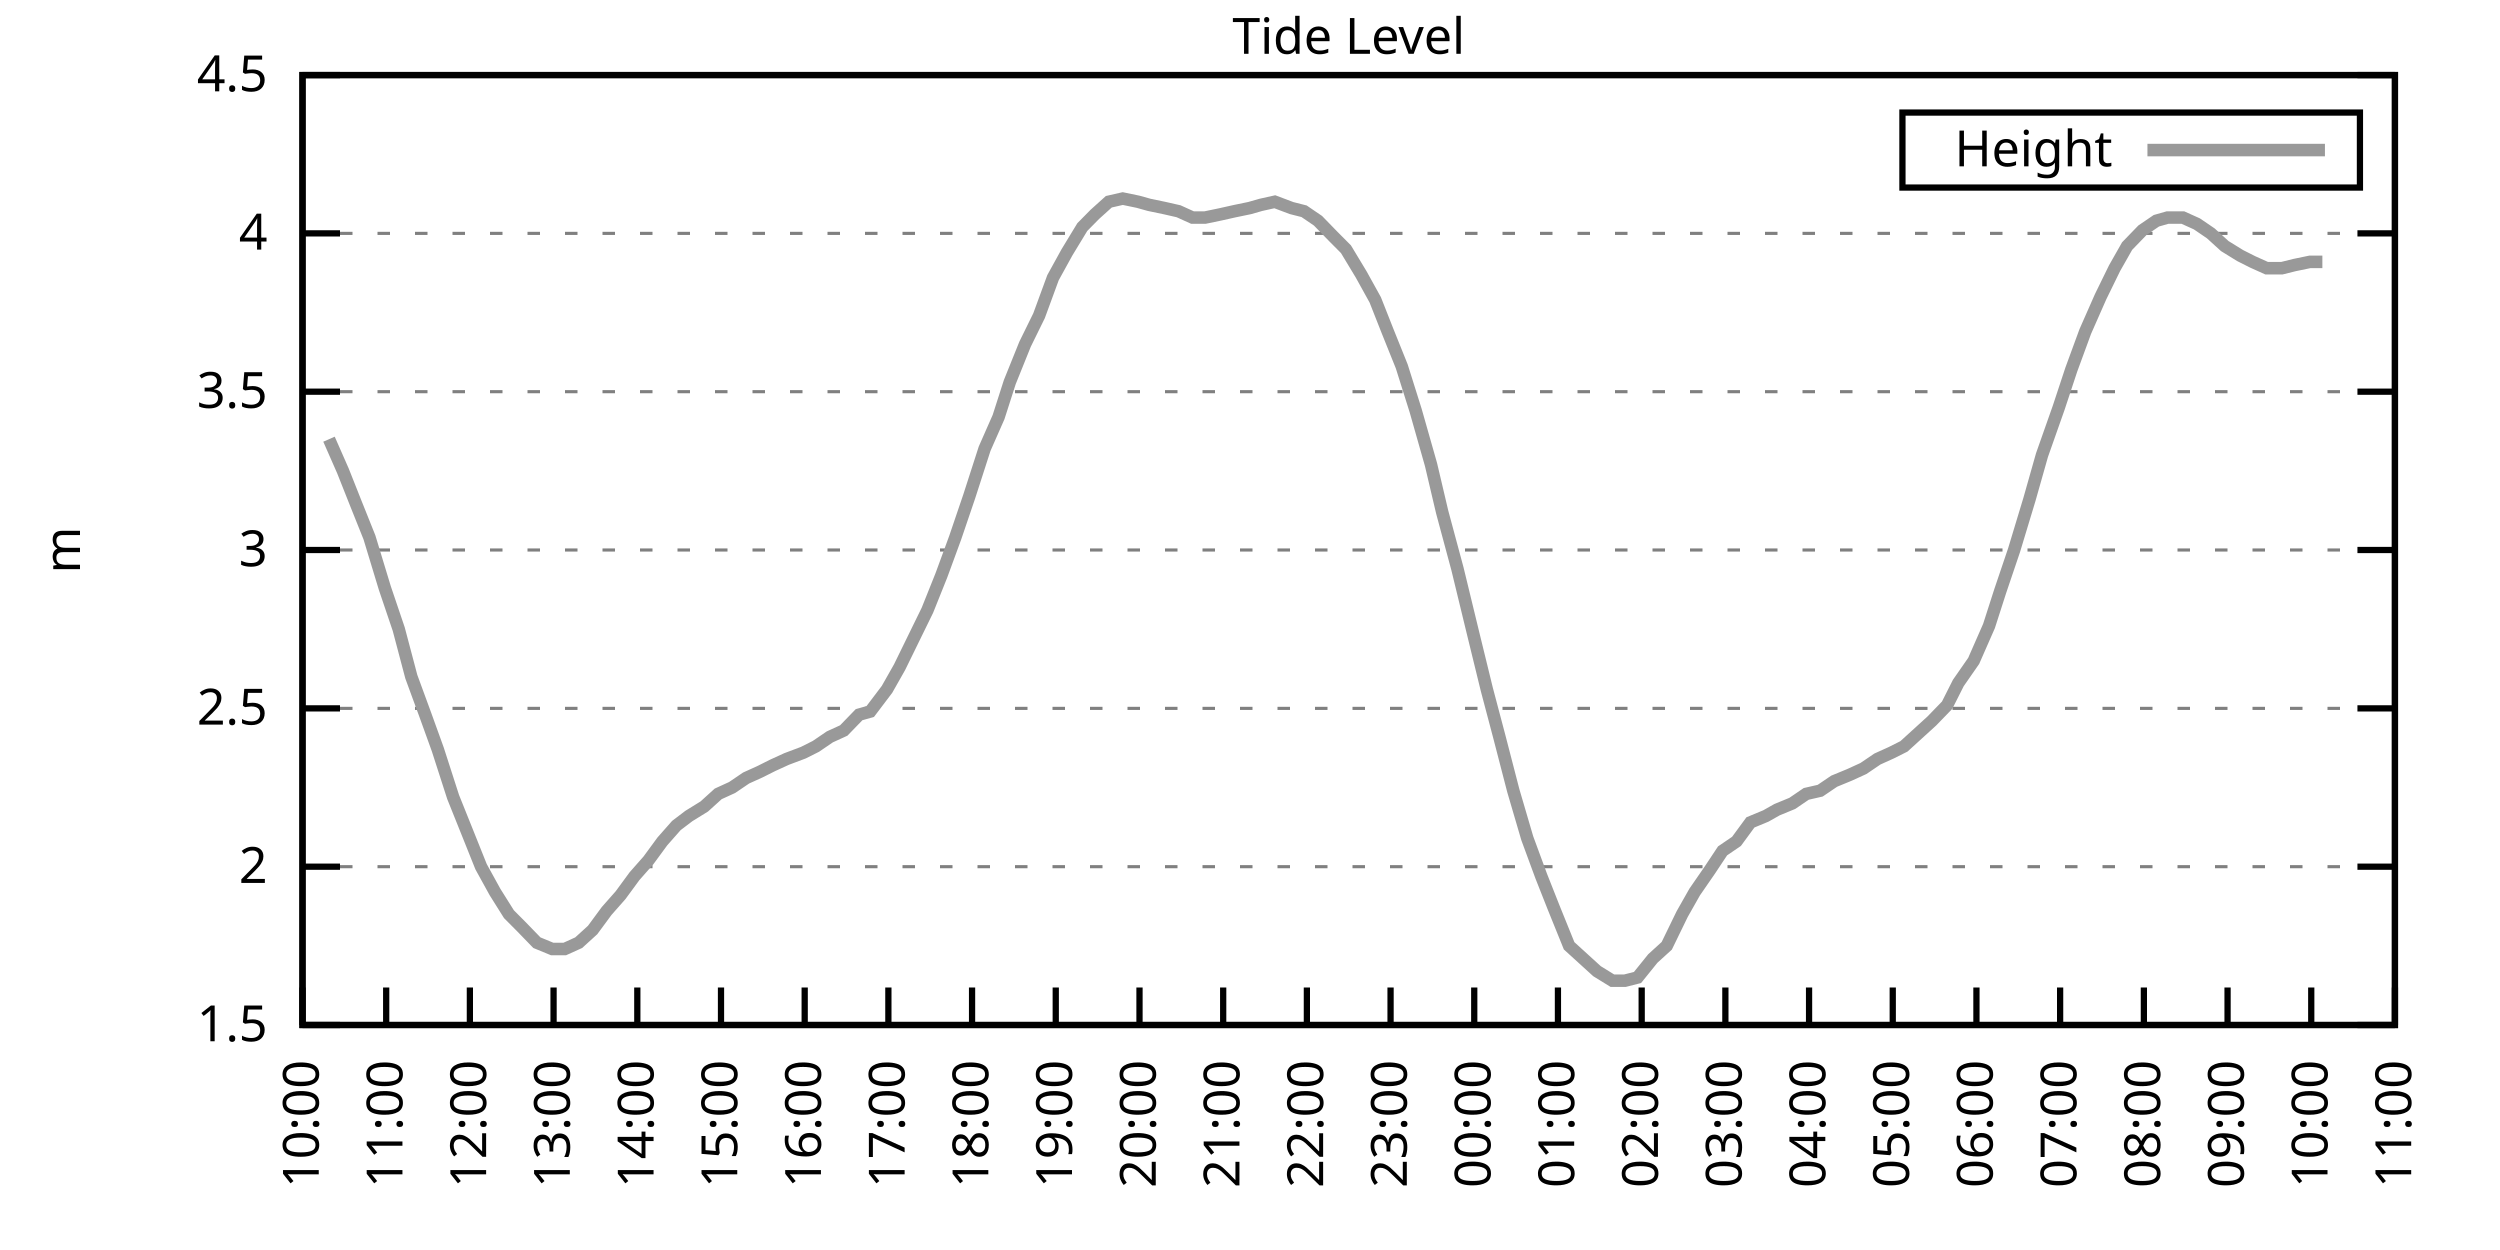
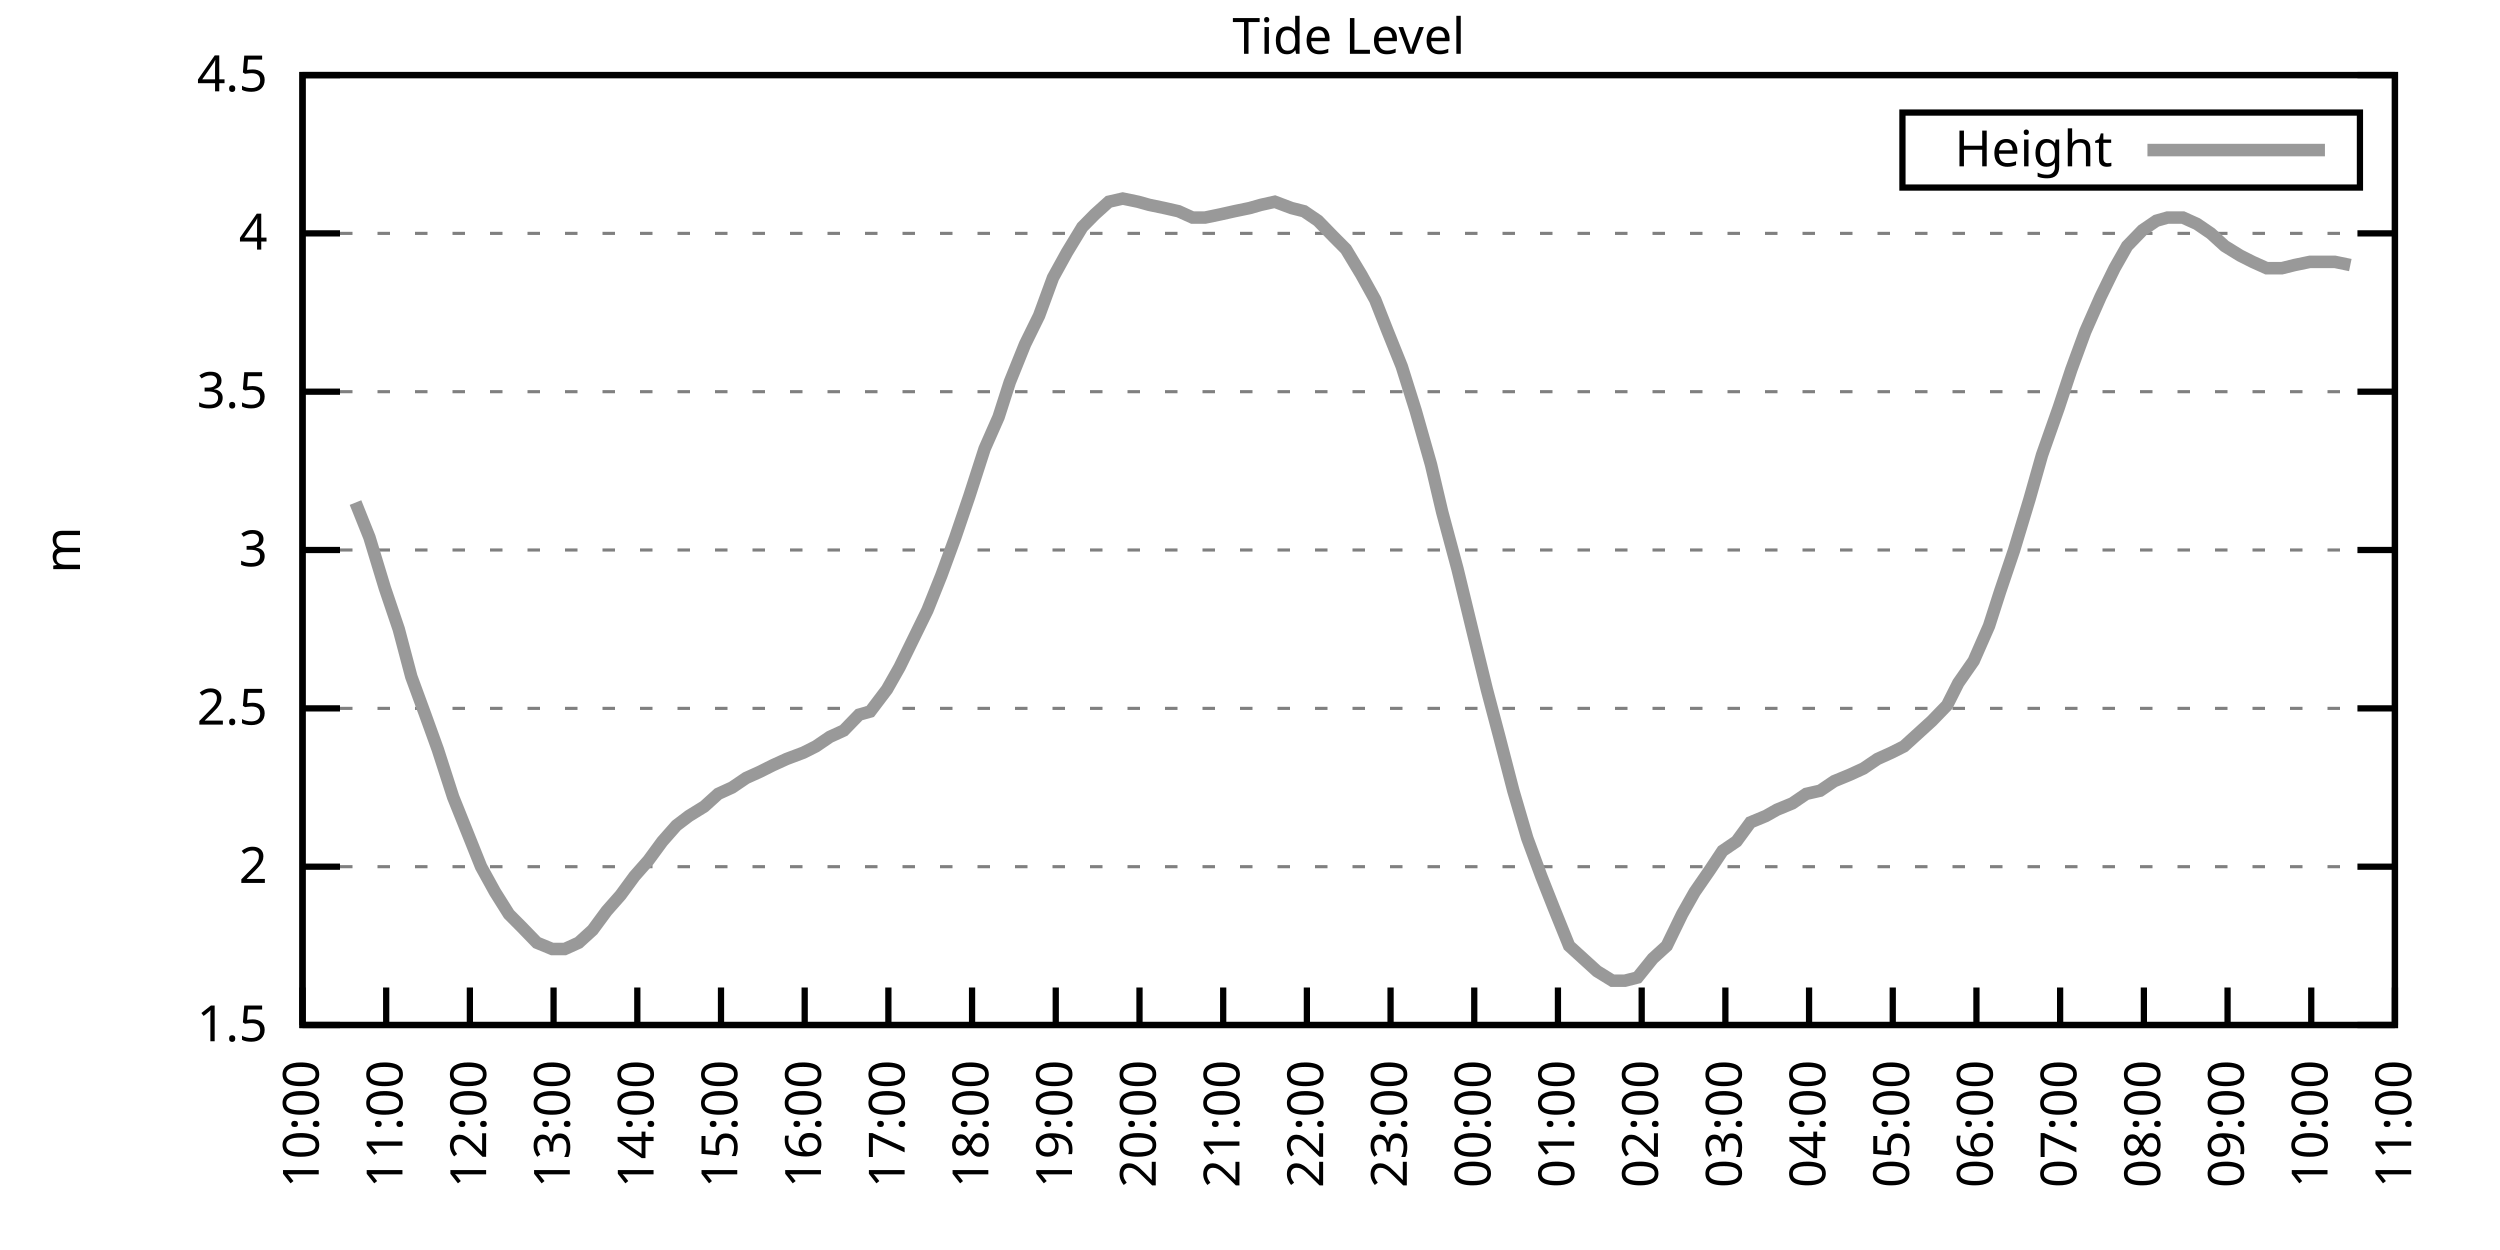
<svg xmlns="http://www.w3.org/2000/svg" xmlns:xlink="http://www.w3.org/1999/xlink" width="400" height="200" viewBox="0 0 400 200">
  <g id="gnuplot_canvas">
    <rect x="0" y="0" width="400" height="200" fill="none" />
    <defs>
      <circle id="gpDot" r="0.5" stroke-width="0.5" stroke="currentColor" />
      <path id="gpPt0" stroke-width="0.333" stroke="currentColor" d="M-1,0 h2 M0,-1 v2" />
      <path id="gpPt1" stroke-width="0.333" stroke="currentColor" d="M-1,-1 L1,1 M1,-1 L-1,1" />
      <path id="gpPt2" stroke-width="0.333" stroke="currentColor" d="M-1,0 L1,0 M0,-1 L0,1 M-1,-1 L1,1 M-1,1 L1,-1" />
      <rect id="gpPt3" stroke-width="0.333" stroke="currentColor" x="-1" y="-1" width="2" height="2" />
      <rect id="gpPt4" stroke-width="0.333" stroke="currentColor" fill="currentColor" x="-1" y="-1" width="2" height="2" />
      <circle id="gpPt5" stroke-width="0.333" stroke="currentColor" cx="0" cy="0" r="1" />
      <use xlink:href="#gpPt5" id="gpPt6" fill="currentColor" stroke="none" />
      <path id="gpPt7" stroke-width="0.333" stroke="currentColor" d="M0,-1.33 L-1.33,0.67 L1.33,0.67 z" />
      <use xlink:href="#gpPt7" id="gpPt8" fill="currentColor" stroke="none" />
      <use xlink:href="#gpPt7" id="gpPt9" stroke="currentColor" transform="rotate(180)" />
      <use xlink:href="#gpPt9" id="gpPt10" fill="currentColor" stroke="none" />
      <use xlink:href="#gpPt3" id="gpPt11" stroke="currentColor" transform="rotate(45)" />
      <use xlink:href="#gpPt11" id="gpPt12" fill="currentColor" stroke="none" />
      <path id="gpPt13" stroke-width="0.333" stroke="currentColor" d="M0,1.330 L1.265,0.411 L0.782,-1.067 L-0.782,-1.076 L-1.265,0.411 z" />
      <use xlink:href="#gpPt13" id="gpPt14" fill="currentColor" stroke="none" />
      <filter id="textbox" filterUnits="objectBoundingBox" x="0" y="0" height="1" width="1">
        <feFlood flood-color="white" flood-opacity="1" result="bgnd" />
        <feComposite in="SourceGraphic" in2="bgnd" operator="atop" />
      </filter>
      <filter id="greybox" filterUnits="objectBoundingBox" x="0" y="0" height="1" width="1">
        <feFlood flood-color="lightgrey" flood-opacity="1" result="grey" />
        <feComposite in="SourceGraphic" in2="grey" operator="atop" />
      </filter>
    </defs>
    <g fill="none" color="white" stroke="currentColor" stroke-width="1.00" stroke-linecap="butt" stroke-linejoin="miter">
</g>
    <g fill="none" color="black" stroke="currentColor" stroke-width="1.00" stroke-linecap="butt" stroke-linejoin="miter">
      <g stroke="none" shape-rendering="crispEdges">
        <polygon fill="rgb(255, 255, 255)" points="48.40,164.00 383.18,164.00 383.18,12.02 48.40,12.02 " />
      </g>
    </g>
    <g fill="none" color="black" stroke="currentColor" stroke-width="1.00" stroke-linecap="butt" stroke-linejoin="miter">
</g>
    <g fill="none" color="black" stroke="black" stroke-width="0.50" stroke-linecap="butt" stroke-linejoin="miter">
</g>
    <g fill="none" color="gray" stroke="currentColor" stroke-width="0.50" stroke-linecap="butt" stroke-linejoin="miter">
      <path stroke="gray" stroke-dasharray="2,4" class="gridline" d="M48.40,164.00 L383.19,164.00  " />
    </g>
    <g fill="none" color="gray" stroke="gray" stroke-width="1.00" stroke-linecap="butt" stroke-linejoin="miter">
</g>
    <g fill="none" color="black" stroke="currentColor" stroke-width="1.00" stroke-linecap="butt" stroke-linejoin="miter">
      <path stroke="black" d="M48.40,164.00 L54.40,164.00 M383.19,164.00 L377.19,164.00  " />
      <g transform="translate(42.80,166.60)" stroke="none" fill="black" font-family="Sans" font-size="8.00" text-anchor="end">
        <text>
          <tspan font-family="Sans"> 1.5</tspan>
        </text>
      </g>
    </g>
    <g fill="none" color="black" stroke="currentColor" stroke-width="1.00" stroke-linecap="butt" stroke-linejoin="miter">
</g>
    <g fill="none" color="black" stroke="black" stroke-width="0.50" stroke-linecap="butt" stroke-linejoin="miter">
</g>
    <g fill="none" color="gray" stroke="currentColor" stroke-width="0.50" stroke-linecap="butt" stroke-linejoin="miter">
      <path stroke="gray" stroke-dasharray="2,4" class="gridline" d="M48.40,138.67 L383.19,138.67  " />
    </g>
    <g fill="none" color="gray" stroke="gray" stroke-width="1.00" stroke-linecap="butt" stroke-linejoin="miter">
</g>
    <g fill="none" color="black" stroke="currentColor" stroke-width="1.00" stroke-linecap="butt" stroke-linejoin="miter">
      <path stroke="black" d="M48.40,138.67 L54.40,138.67 M383.19,138.67 L377.19,138.67  " />
      <g transform="translate(42.80,141.27)" stroke="none" fill="black" font-family="Sans" font-size="8.00" text-anchor="end">
        <text>
          <tspan font-family="Sans"> 2</tspan>
        </text>
      </g>
    </g>
    <g fill="none" color="black" stroke="currentColor" stroke-width="1.00" stroke-linecap="butt" stroke-linejoin="miter">
</g>
    <g fill="none" color="black" stroke="black" stroke-width="0.50" stroke-linecap="butt" stroke-linejoin="miter">
</g>
    <g fill="none" color="gray" stroke="currentColor" stroke-width="0.50" stroke-linecap="butt" stroke-linejoin="miter">
      <path stroke="gray" stroke-dasharray="2,4" class="gridline" d="M48.40,113.34 L383.19,113.34  " />
    </g>
    <g fill="none" color="gray" stroke="gray" stroke-width="1.00" stroke-linecap="butt" stroke-linejoin="miter">
</g>
    <g fill="none" color="black" stroke="currentColor" stroke-width="1.00" stroke-linecap="butt" stroke-linejoin="miter">
      <path stroke="black" d="M48.40,113.34 L54.40,113.34 M383.19,113.34 L377.19,113.34  " />
      <g transform="translate(42.80,115.94)" stroke="none" fill="black" font-family="Sans" font-size="8.00" text-anchor="end">
        <text>
          <tspan font-family="Sans"> 2.5</tspan>
        </text>
      </g>
    </g>
    <g fill="none" color="black" stroke="currentColor" stroke-width="1.00" stroke-linecap="butt" stroke-linejoin="miter">
</g>
    <g fill="none" color="black" stroke="black" stroke-width="0.50" stroke-linecap="butt" stroke-linejoin="miter">
</g>
    <g fill="none" color="gray" stroke="currentColor" stroke-width="0.50" stroke-linecap="butt" stroke-linejoin="miter">
      <path stroke="gray" stroke-dasharray="2,4" class="gridline" d="M48.40,88.00 L383.19,88.00  " />
    </g>
    <g fill="none" color="gray" stroke="gray" stroke-width="1.00" stroke-linecap="butt" stroke-linejoin="miter">
</g>
    <g fill="none" color="black" stroke="currentColor" stroke-width="1.00" stroke-linecap="butt" stroke-linejoin="miter">
      <path stroke="black" d="M48.40,88.00 L54.40,88.00 M383.19,88.00 L377.19,88.00  " />
      <g transform="translate(42.80,90.60)" stroke="none" fill="black" font-family="Sans" font-size="8.00" text-anchor="end">
        <text>
          <tspan font-family="Sans"> 3</tspan>
        </text>
      </g>
    </g>
    <g fill="none" color="black" stroke="currentColor" stroke-width="1.00" stroke-linecap="butt" stroke-linejoin="miter">
</g>
    <g fill="none" color="black" stroke="black" stroke-width="0.50" stroke-linecap="butt" stroke-linejoin="miter">
</g>
    <g fill="none" color="gray" stroke="currentColor" stroke-width="0.50" stroke-linecap="butt" stroke-linejoin="miter">
      <path stroke="gray" stroke-dasharray="2,4" class="gridline" d="M48.40,62.67 L383.19,62.67  " />
    </g>
    <g fill="none" color="gray" stroke="gray" stroke-width="1.00" stroke-linecap="butt" stroke-linejoin="miter">
</g>
    <g fill="none" color="black" stroke="currentColor" stroke-width="1.00" stroke-linecap="butt" stroke-linejoin="miter">
      <path stroke="black" d="M48.40,62.67 L54.40,62.67 M383.19,62.67 L377.19,62.67  " />
      <g transform="translate(42.80,65.27)" stroke="none" fill="black" font-family="Sans" font-size="8.00" text-anchor="end">
        <text>
          <tspan font-family="Sans"> 3.5</tspan>
        </text>
      </g>
    </g>
    <g fill="none" color="black" stroke="currentColor" stroke-width="1.00" stroke-linecap="butt" stroke-linejoin="miter">
</g>
    <g fill="none" color="black" stroke="black" stroke-width="0.50" stroke-linecap="butt" stroke-linejoin="miter">
</g>
    <g fill="none" color="gray" stroke="currentColor" stroke-width="0.50" stroke-linecap="butt" stroke-linejoin="miter">
      <path stroke="gray" stroke-dasharray="2,4" class="gridline" d="M48.40,37.34 L383.19,37.34  " />
    </g>
    <g fill="none" color="gray" stroke="gray" stroke-width="1.00" stroke-linecap="butt" stroke-linejoin="miter">
</g>
    <g fill="none" color="black" stroke="currentColor" stroke-width="1.00" stroke-linecap="butt" stroke-linejoin="miter">
      <path stroke="black" d="M48.40,37.34 L54.40,37.34 M383.19,37.34 L377.19,37.34  " />
      <g transform="translate(42.80,39.94)" stroke="none" fill="black" font-family="Sans" font-size="8.00" text-anchor="end">
        <text>
          <tspan font-family="Sans"> 4</tspan>
        </text>
      </g>
    </g>
    <g fill="none" color="black" stroke="currentColor" stroke-width="1.00" stroke-linecap="butt" stroke-linejoin="miter">
</g>
    <g fill="none" color="black" stroke="black" stroke-width="0.50" stroke-linecap="butt" stroke-linejoin="miter">
</g>
    <g fill="none" color="gray" stroke="currentColor" stroke-width="0.50" stroke-linecap="butt" stroke-linejoin="miter">
      <path stroke="gray" stroke-dasharray="2,4" class="gridline" d="M48.40,12.01 L383.19,12.01  " />
    </g>
    <g fill="none" color="gray" stroke="gray" stroke-width="1.00" stroke-linecap="butt" stroke-linejoin="miter">
</g>
    <g fill="none" color="black" stroke="currentColor" stroke-width="1.00" stroke-linecap="butt" stroke-linejoin="miter">
      <path stroke="black" d="M48.40,12.01 L54.40,12.01 M383.19,12.01 L377.19,12.01  " />
      <g transform="translate(42.80,14.61)" stroke="none" fill="black" font-family="Sans" font-size="8.00" text-anchor="end">
        <text>
          <tspan font-family="Sans"> 4.5</tspan>
        </text>
      </g>
    </g>
    <g fill="none" color="black" stroke="currentColor" stroke-width="1.00" stroke-linecap="butt" stroke-linejoin="miter">
      <path stroke="black" d="M48.40,164.00 L48.40,158.00  " />
      <g transform="translate(51.00,169.60) rotate(270.00)" stroke="none" fill="black" font-family="Sans" font-size="8.00" text-anchor="end">
        <text>
          <tspan font-family="Sans">10:00</tspan>
        </text>
      </g>
    </g>
    <g fill="none" color="black" stroke="currentColor" stroke-width="1.00" stroke-linecap="butt" stroke-linejoin="miter">
      <path stroke="black" d="M61.79,164.00 L61.79,158.00  " />
      <g transform="translate(64.39,169.60) rotate(270.00)" stroke="none" fill="black" font-family="Sans" font-size="8.00" text-anchor="end">
        <text>
          <tspan font-family="Sans">11:00</tspan>
        </text>
      </g>
    </g>
    <g fill="none" color="black" stroke="currentColor" stroke-width="1.00" stroke-linecap="butt" stroke-linejoin="miter">
      <path stroke="black" d="M75.18,164.00 L75.18,158.00  " />
      <g transform="translate(77.78,169.60) rotate(270.00)" stroke="none" fill="black" font-family="Sans" font-size="8.00" text-anchor="end">
        <text>
          <tspan font-family="Sans">12:00</tspan>
        </text>
      </g>
    </g>
    <g fill="none" color="black" stroke="currentColor" stroke-width="1.00" stroke-linecap="butt" stroke-linejoin="miter">
      <path stroke="black" d="M88.57,164.00 L88.57,158.00  " />
      <g transform="translate(91.17,169.60) rotate(270.00)" stroke="none" fill="black" font-family="Sans" font-size="8.00" text-anchor="end">
        <text>
          <tspan font-family="Sans">13:00</tspan>
        </text>
      </g>
    </g>
    <g fill="none" color="black" stroke="currentColor" stroke-width="1.00" stroke-linecap="butt" stroke-linejoin="miter">
      <path stroke="black" d="M101.97,164.00 L101.97,158.00  " />
      <g transform="translate(104.57,169.60) rotate(270.00)" stroke="none" fill="black" font-family="Sans" font-size="8.00" text-anchor="end">
        <text>
          <tspan font-family="Sans">14:00</tspan>
        </text>
      </g>
    </g>
    <g fill="none" color="black" stroke="currentColor" stroke-width="1.00" stroke-linecap="butt" stroke-linejoin="miter">
      <path stroke="black" d="M115.36,164.00 L115.36,158.00  " />
      <g transform="translate(117.96,169.60) rotate(270.00)" stroke="none" fill="black" font-family="Sans" font-size="8.00" text-anchor="end">
        <text>
          <tspan font-family="Sans">15:00</tspan>
        </text>
      </g>
    </g>
    <g fill="none" color="black" stroke="currentColor" stroke-width="1.00" stroke-linecap="butt" stroke-linejoin="miter">
      <path stroke="black" d="M128.75,164.00 L128.75,158.00  " />
      <g transform="translate(131.35,169.60) rotate(270.00)" stroke="none" fill="black" font-family="Sans" font-size="8.00" text-anchor="end">
        <text>
          <tspan font-family="Sans">16:00</tspan>
        </text>
      </g>
    </g>
    <g fill="none" color="black" stroke="currentColor" stroke-width="1.00" stroke-linecap="butt" stroke-linejoin="miter">
      <path stroke="black" d="M142.14,164.00 L142.14,158.00  " />
      <g transform="translate(144.74,169.60) rotate(270.00)" stroke="none" fill="black" font-family="Sans" font-size="8.00" text-anchor="end">
        <text>
          <tspan font-family="Sans">17:00</tspan>
        </text>
      </g>
    </g>
    <g fill="none" color="black" stroke="currentColor" stroke-width="1.00" stroke-linecap="butt" stroke-linejoin="miter">
      <path stroke="black" d="M155.53,164.00 L155.53,158.00  " />
      <g transform="translate(158.13,169.60) rotate(270.00)" stroke="none" fill="black" font-family="Sans" font-size="8.00" text-anchor="end">
        <text>
          <tspan font-family="Sans">18:00</tspan>
        </text>
      </g>
    </g>
    <g fill="none" color="black" stroke="currentColor" stroke-width="1.00" stroke-linecap="butt" stroke-linejoin="miter">
      <path stroke="black" d="M168.92,164.00 L168.92,158.00  " />
      <g transform="translate(171.52,169.60) rotate(270.00)" stroke="none" fill="black" font-family="Sans" font-size="8.00" text-anchor="end">
        <text>
          <tspan font-family="Sans">19:00</tspan>
        </text>
      </g>
    </g>
    <g fill="none" color="black" stroke="currentColor" stroke-width="1.00" stroke-linecap="butt" stroke-linejoin="miter">
      <path stroke="black" d="M182.32,164.00 L182.32,158.00  " />
      <g transform="translate(184.92,169.60) rotate(270.00)" stroke="none" fill="black" font-family="Sans" font-size="8.00" text-anchor="end">
        <text>
          <tspan font-family="Sans">20:00</tspan>
        </text>
      </g>
    </g>
    <g fill="none" color="black" stroke="currentColor" stroke-width="1.00" stroke-linecap="butt" stroke-linejoin="miter">
      <path stroke="black" d="M195.71,164.00 L195.71,158.00  " />
      <g transform="translate(198.31,169.60) rotate(270.00)" stroke="none" fill="black" font-family="Sans" font-size="8.00" text-anchor="end">
        <text>
          <tspan font-family="Sans">21:00</tspan>
        </text>
      </g>
    </g>
    <g fill="none" color="black" stroke="currentColor" stroke-width="1.00" stroke-linecap="butt" stroke-linejoin="miter">
      <path stroke="black" d="M209.10,164.00 L209.10,158.00  " />
      <g transform="translate(211.70,169.60) rotate(270.00)" stroke="none" fill="black" font-family="Sans" font-size="8.00" text-anchor="end">
        <text>
          <tspan font-family="Sans">22:00</tspan>
        </text>
      </g>
    </g>
    <g fill="none" color="black" stroke="currentColor" stroke-width="1.00" stroke-linecap="butt" stroke-linejoin="miter">
      <path stroke="black" d="M222.49,164.00 L222.49,158.00  " />
      <g transform="translate(225.09,169.60) rotate(270.00)" stroke="none" fill="black" font-family="Sans" font-size="8.00" text-anchor="end">
        <text>
          <tspan font-family="Sans">23:00</tspan>
        </text>
      </g>
    </g>
    <g fill="none" color="black" stroke="currentColor" stroke-width="1.00" stroke-linecap="butt" stroke-linejoin="miter">
      <path stroke="black" d="M235.88,164.00 L235.88,158.00  " />
      <g transform="translate(238.48,169.60) rotate(270.00)" stroke="none" fill="black" font-family="Sans" font-size="8.00" text-anchor="end">
        <text>
          <tspan font-family="Sans">00:00</tspan>
        </text>
      </g>
    </g>
    <g fill="none" color="black" stroke="currentColor" stroke-width="1.00" stroke-linecap="butt" stroke-linejoin="miter">
      <path stroke="black" d="M249.27,164.00 L249.27,158.00  " />
      <g transform="translate(251.87,169.60) rotate(270.00)" stroke="none" fill="black" font-family="Sans" font-size="8.00" text-anchor="end">
        <text>
          <tspan font-family="Sans">01:00</tspan>
        </text>
      </g>
    </g>
    <g fill="none" color="black" stroke="currentColor" stroke-width="1.00" stroke-linecap="butt" stroke-linejoin="miter">
      <path stroke="black" d="M262.67,164.00 L262.67,158.00  " />
      <g transform="translate(265.27,169.60) rotate(270.00)" stroke="none" fill="black" font-family="Sans" font-size="8.00" text-anchor="end">
        <text>
          <tspan font-family="Sans">02:00</tspan>
        </text>
      </g>
    </g>
    <g fill="none" color="black" stroke="currentColor" stroke-width="1.00" stroke-linecap="butt" stroke-linejoin="miter">
      <path stroke="black" d="M276.06,164.00 L276.06,158.00  " />
      <g transform="translate(278.66,169.60) rotate(270.00)" stroke="none" fill="black" font-family="Sans" font-size="8.00" text-anchor="end">
        <text>
          <tspan font-family="Sans">03:00</tspan>
        </text>
      </g>
    </g>
    <g fill="none" color="black" stroke="currentColor" stroke-width="1.00" stroke-linecap="butt" stroke-linejoin="miter">
      <path stroke="black" d="M289.45,164.00 L289.45,158.00  " />
      <g transform="translate(292.05,169.60) rotate(270.00)" stroke="none" fill="black" font-family="Sans" font-size="8.00" text-anchor="end">
        <text>
          <tspan font-family="Sans">04:00</tspan>
        </text>
      </g>
    </g>
    <g fill="none" color="black" stroke="currentColor" stroke-width="1.00" stroke-linecap="butt" stroke-linejoin="miter">
      <path stroke="black" d="M302.84,164.00 L302.84,158.00  " />
      <g transform="translate(305.44,169.60) rotate(270.00)" stroke="none" fill="black" font-family="Sans" font-size="8.00" text-anchor="end">
        <text>
          <tspan font-family="Sans">05:00</tspan>
        </text>
      </g>
    </g>
    <g fill="none" color="black" stroke="currentColor" stroke-width="1.00" stroke-linecap="butt" stroke-linejoin="miter">
      <path stroke="black" d="M316.23,164.00 L316.23,158.00  " />
      <g transform="translate(318.83,169.60) rotate(270.00)" stroke="none" fill="black" font-family="Sans" font-size="8.00" text-anchor="end">
        <text>
          <tspan font-family="Sans">06:00</tspan>
        </text>
      </g>
    </g>
    <g fill="none" color="black" stroke="currentColor" stroke-width="1.00" stroke-linecap="butt" stroke-linejoin="miter">
      <path stroke="black" d="M329.62,164.00 L329.62,158.00  " />
      <g transform="translate(332.22,169.60) rotate(270.00)" stroke="none" fill="black" font-family="Sans" font-size="8.00" text-anchor="end">
        <text>
          <tspan font-family="Sans">07:00</tspan>
        </text>
      </g>
    </g>
    <g fill="none" color="black" stroke="currentColor" stroke-width="1.00" stroke-linecap="butt" stroke-linejoin="miter">
      <path stroke="black" d="M343.02,164.00 L343.02,158.00  " />
      <g transform="translate(345.62,169.60) rotate(270.00)" stroke="none" fill="black" font-family="Sans" font-size="8.00" text-anchor="end">
        <text>
          <tspan font-family="Sans">08:00</tspan>
        </text>
      </g>
    </g>
    <g fill="none" color="black" stroke="currentColor" stroke-width="1.00" stroke-linecap="butt" stroke-linejoin="miter">
      <path stroke="black" d="M356.41,164.00 L356.41,158.00  " />
      <g transform="translate(359.01,169.60) rotate(270.00)" stroke="none" fill="black" font-family="Sans" font-size="8.00" text-anchor="end">
        <text>
          <tspan font-family="Sans">09:00</tspan>
        </text>
      </g>
    </g>
    <g fill="none" color="black" stroke="currentColor" stroke-width="1.00" stroke-linecap="butt" stroke-linejoin="miter">
      <path stroke="black" d="M369.80,164.00 L369.80,158.00  " />
      <g transform="translate(372.40,169.60) rotate(270.00)" stroke="none" fill="black" font-family="Sans" font-size="8.00" text-anchor="end">
        <text>
          <tspan font-family="Sans">10:00</tspan>
        </text>
      </g>
    </g>
    <g fill="none" color="black" stroke="currentColor" stroke-width="1.00" stroke-linecap="butt" stroke-linejoin="miter">
      <path stroke="black" d="M383.19,164.00 L383.19,158.00  " />
      <g transform="translate(385.79,169.60) rotate(270.00)" stroke="none" fill="black" font-family="Sans" font-size="8.00" text-anchor="end">
        <text>
          <tspan font-family="Sans">11:00</tspan>
        </text>
      </g>
    </g>
    <g fill="none" color="black" stroke="currentColor" stroke-width="1.00" stroke-linecap="butt" stroke-linejoin="miter">
</g>
    <g fill="none" color="black" stroke="currentColor" stroke-width="1.00" stroke-linecap="butt" stroke-linejoin="miter">
      <path stroke="black" d="M48.40,12.01 L48.40,164.00 L383.19,164.00 L383.19,12.01 L48.40,12.01 Z  " />
    </g>
    <g fill="none" color="black" stroke="currentColor" stroke-width="1.00" stroke-linecap="butt" stroke-linejoin="miter">
</g>
    <g fill="none" color="black" stroke="currentColor" stroke-width="1.00" stroke-linecap="butt" stroke-linejoin="miter">
      <path stroke="black" d="M304.39,30.01 L304.39,18.01 L377.59,18.01 L377.59,30.01 L304.39,30.01 Z  " />
    </g>
    <g id="Tide_level_plot_1">
      <g fill="none" color="white" stroke="black" stroke-width="2.00" stroke-linecap="butt" stroke-linejoin="miter">
</g>
      <g fill="none" color="black" stroke="currentColor" stroke-width="2.00" stroke-linecap="butt" stroke-linejoin="miter">
        <g transform="translate(337.99,26.61)" stroke="none" fill="black" font-family="Sans" font-size="8.00" text-anchor="end">
          <text>
            <tspan font-family="Sans">Height</tspan>
          </text>
        </g>
      </g>
      <g fill="none" color="black" stroke="currentColor" stroke-width="2.00" stroke-linecap="butt" stroke-linejoin="miter">
-         <path stroke="rgb(153, 153, 153)" d="M343.59,24.01 L371.99,24.01 M52.64,70.27 L54.87,75.34 L56.88,80.41 L59.11,85.98 L61.57,94.08 L63.80,100.67   L65.81,108.27 L68.04,114.35 L70.05,119.92 L72.50,127.52 L74.74,133.10 L76.97,138.67 L79.20,142.72 L81.43,146.27   L83.44,148.29 L85.90,150.83 L88.35,151.84 L90.36,151.84 L92.59,150.83 L94.82,148.80 L97.06,145.76 L99.29,143.23   L101.52,140.19 L103.75,137.66 L105.98,134.62 L108.22,132.08 L110.22,130.56 L112.68,129.04 L114.91,127.02 L117.14,126.00   L119.38,124.48 L121.61,123.47 L123.62,122.46 L125.85,121.44 L128.53,120.43 L130.54,119.42 L132.77,117.90 L135.00,116.88   L137.45,114.35 L139.24,113.84 L141.92,110.30 L143.93,106.75 L146.16,102.19 L148.39,97.63 L150.62,92.06 L152.85,85.98   L155.09,79.39 L157.54,71.79 L159.77,66.73 L161.56,61.15 L164.01,55.07 L166.25,50.51 L168.48,44.43 L170.71,40.38   L173.17,36.33 L175.17,34.30 L177.41,32.28 L179.64,31.77 L182.09,32.28 L183.88,32.78 L186.33,33.29 L188.57,33.80   L190.80,34.81 L192.81,34.81 L195.26,34.30 L197.49,33.80 L199.95,33.29 L201.73,32.78 L203.97,32.28 L206.64,33.29   L208.65,33.80 L210.88,35.32 L213.34,37.85 L215.35,39.87 L217.80,43.93 L220.04,47.98 L222.04,53.05 L224.28,58.62   L226.51,65.71 L228.96,74.33 L230.75,81.93 L233.20,91.04 L235.66,101.18 L237.89,110.30 L239.90,117.90 L242.13,126.51   L244.36,134.11 L246.60,140.19 L248.60,145.25 L251.06,151.33 L253.29,153.36 L255.52,155.39 L257.98,156.91 L259.99,156.91   L262.00,156.40 L264.45,153.36 L266.68,151.33 L269.14,146.27 L271.15,142.72 L273.60,139.17 L275.61,136.14 L277.84,134.62   L280.07,131.58 L282.53,130.56 L284.32,129.55 L286.77,128.54 L289.00,127.02 L291.23,126.51 L293.47,124.99 L295.92,123.98   L298.15,122.96 L300.39,121.44 L302.62,120.43 L304.63,119.42 L306.86,117.39 L309.09,115.36 L311.54,112.83 L313.33,109.28   L315.79,105.74 L318.24,100.16 L320.03,94.59 L322.26,88.00 L324.71,79.90 L326.72,72.81 L329.40,65.21 L331.41,59.13   L333.64,53.05 L336.10,47.47 L338.33,42.91 L340.34,39.37 L342.79,36.84 L345.02,35.32 L346.81,34.81 L349.26,34.81   L351.50,35.82 L353.73,37.34 L355.96,39.37 L358.42,40.89 L360.42,41.90 L362.66,42.91 L365.11,42.91 L367.12,42.41   L369.58,41.90 L371.58,41.90  " />
+         <path stroke="rgb(153, 153, 153)" d="M343.59,24.01 L371.99,24.01 M56.88,80.41 L59.11,85.98 L61.57,94.08 L63.80,100.67 L65.81,108.27 L68.04,114.35   L70.05,119.92 L72.50,127.52 L74.74,133.10 L76.97,138.67 L79.20,142.72 L81.43,146.27 L83.44,148.29 L85.90,150.83   L88.35,151.84 L90.36,151.84 L92.59,150.83 L94.82,148.80 L97.06,145.76 L99.29,143.23 L101.52,140.19 L103.75,137.66   L105.98,134.62 L108.22,132.08 L110.22,130.56 L112.68,129.04 L114.91,127.02 L117.14,126.00 L119.38,124.48 L121.61,123.47   L123.62,122.46 L125.85,121.44 L128.53,120.43 L130.54,119.42 L132.77,117.90 L135.00,116.88 L137.45,114.35 L139.24,113.84   L141.92,110.30 L143.93,106.75 L146.16,102.19 L148.39,97.63 L150.62,92.06 L152.85,85.98 L155.09,79.39 L157.54,71.79   L159.77,66.73 L161.56,61.15 L164.01,55.07 L166.25,50.51 L168.48,44.43 L170.71,40.38 L173.17,36.33 L175.17,34.30   L177.41,32.28 L179.64,31.77 L182.09,32.28 L183.88,32.78 L186.33,33.29 L188.57,33.80 L190.80,34.81 L192.81,34.81   L195.26,34.30 L197.49,33.80 L199.95,33.29 L201.73,32.78 L203.97,32.28 L206.64,33.29 L208.65,33.80 L210.88,35.32   L213.34,37.85 L215.35,39.87 L217.80,43.93 L220.04,47.98 L222.04,53.05 L224.28,58.62 L226.51,65.71 L228.96,74.33   L230.75,81.93 L233.20,91.04 L235.66,101.18 L237.89,110.30 L239.90,117.90 L242.13,126.51 L244.36,134.11 L246.60,140.19   L248.60,145.25 L251.06,151.33 L253.29,153.36 L255.52,155.39 L257.98,156.91 L259.99,156.91 L262.00,156.40 L264.45,153.36   L266.68,151.33 L269.14,146.27 L271.15,142.72 L273.60,139.17 L275.61,136.14 L277.84,134.62 L280.07,131.58 L282.53,130.56   L284.32,129.55 L286.77,128.54 L289.00,127.02 L291.23,126.51 L293.47,124.99 L295.92,123.98 L298.15,122.96 L300.39,121.44   L302.62,120.43 L304.63,119.42 L306.86,117.39 L309.09,115.36 L311.54,112.83 L313.33,109.28 L315.79,105.74 L318.24,100.16   L320.03,94.59 L322.26,88.00 L324.71,79.90 L326.72,72.81 L329.40,65.21 L331.41,59.13 L333.64,53.05 L336.10,47.47   L338.33,42.91 L340.34,39.37 L342.79,36.84 L345.02,35.32 L346.81,34.81 L349.26,34.81 L351.50,35.82 L353.73,37.34   L355.96,39.37 L358.42,40.89 L360.42,41.90 L362.66,42.91 L365.11,42.91 L367.12,42.41 L369.58,41.90 L371.58,41.90   L373.59,41.90 L376.05,42.41  " />
      </g>
    </g>
    <g fill="none" color="black" stroke="currentColor" stroke-width="2.00" stroke-linecap="butt" stroke-linejoin="miter">
</g>
    <g fill="none" color="black" stroke="black" stroke-width="1.00" stroke-linecap="butt" stroke-linejoin="miter">
</g>
    <g fill="none" color="black" stroke="currentColor" stroke-width="1.00" stroke-linecap="butt" stroke-linejoin="miter">
      <path stroke="black" d="M48.40,12.01 L48.40,164.00 L383.19,164.00 L383.19,12.01 L48.40,12.01 Z  " />
      <g transform="translate(12.80,88.01) rotate(270.00)" stroke="none" fill="black" font-family="Sans" font-size="8.00" text-anchor="middle">
        <text>
          <tspan font-family="Sans">m</tspan>
        </text>
      </g>
    </g>
    <g fill="none" color="black" stroke="currentColor" stroke-width="1.00" stroke-linecap="butt" stroke-linejoin="miter">
</g>
    <g fill="none" color="black" stroke="currentColor" stroke-width="1.00" stroke-linecap="butt" stroke-linejoin="miter">
      <g transform="translate(215.79,8.61)" stroke="none" fill="black" font-family="Sans" font-size="8.00" text-anchor="middle">
        <text>
          <tspan font-family="Sans">Tide Level</tspan>
        </text>
      </g>
    </g>
    <g fill="none" color="black" stroke="currentColor" stroke-width="1.00" stroke-linecap="butt" stroke-linejoin="miter">
</g>
  </g>
</svg>
